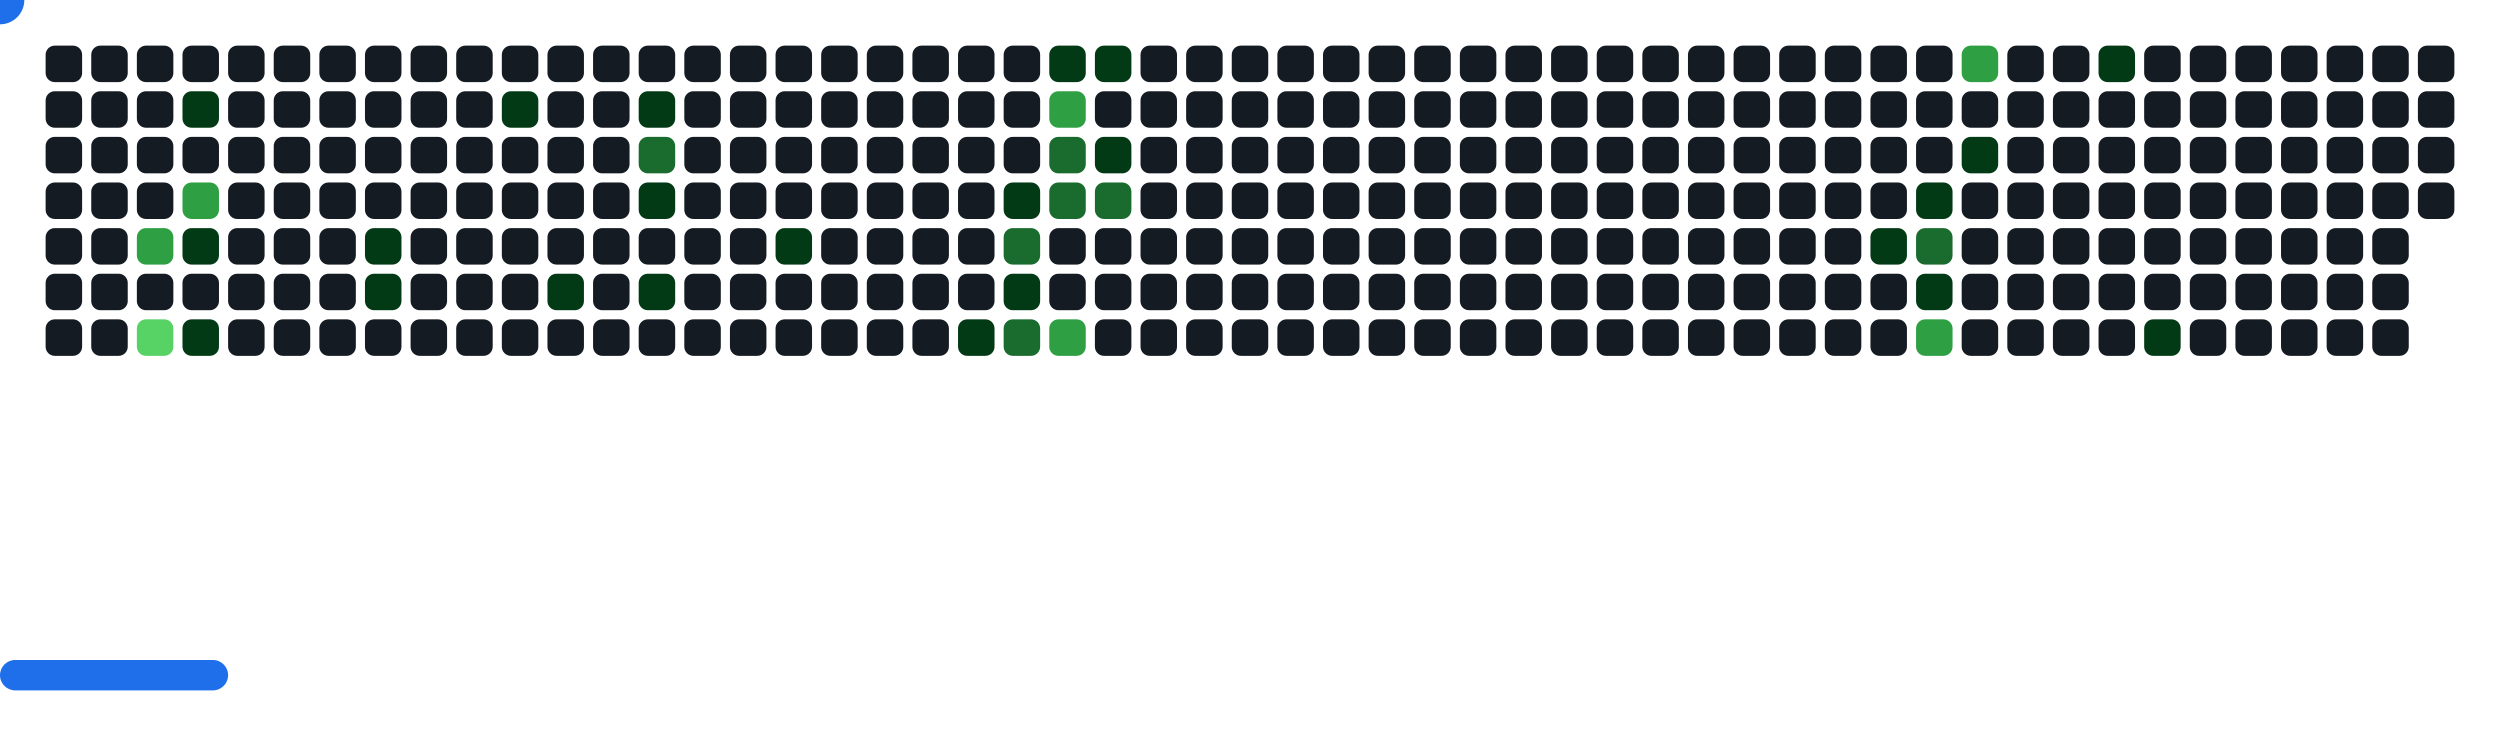
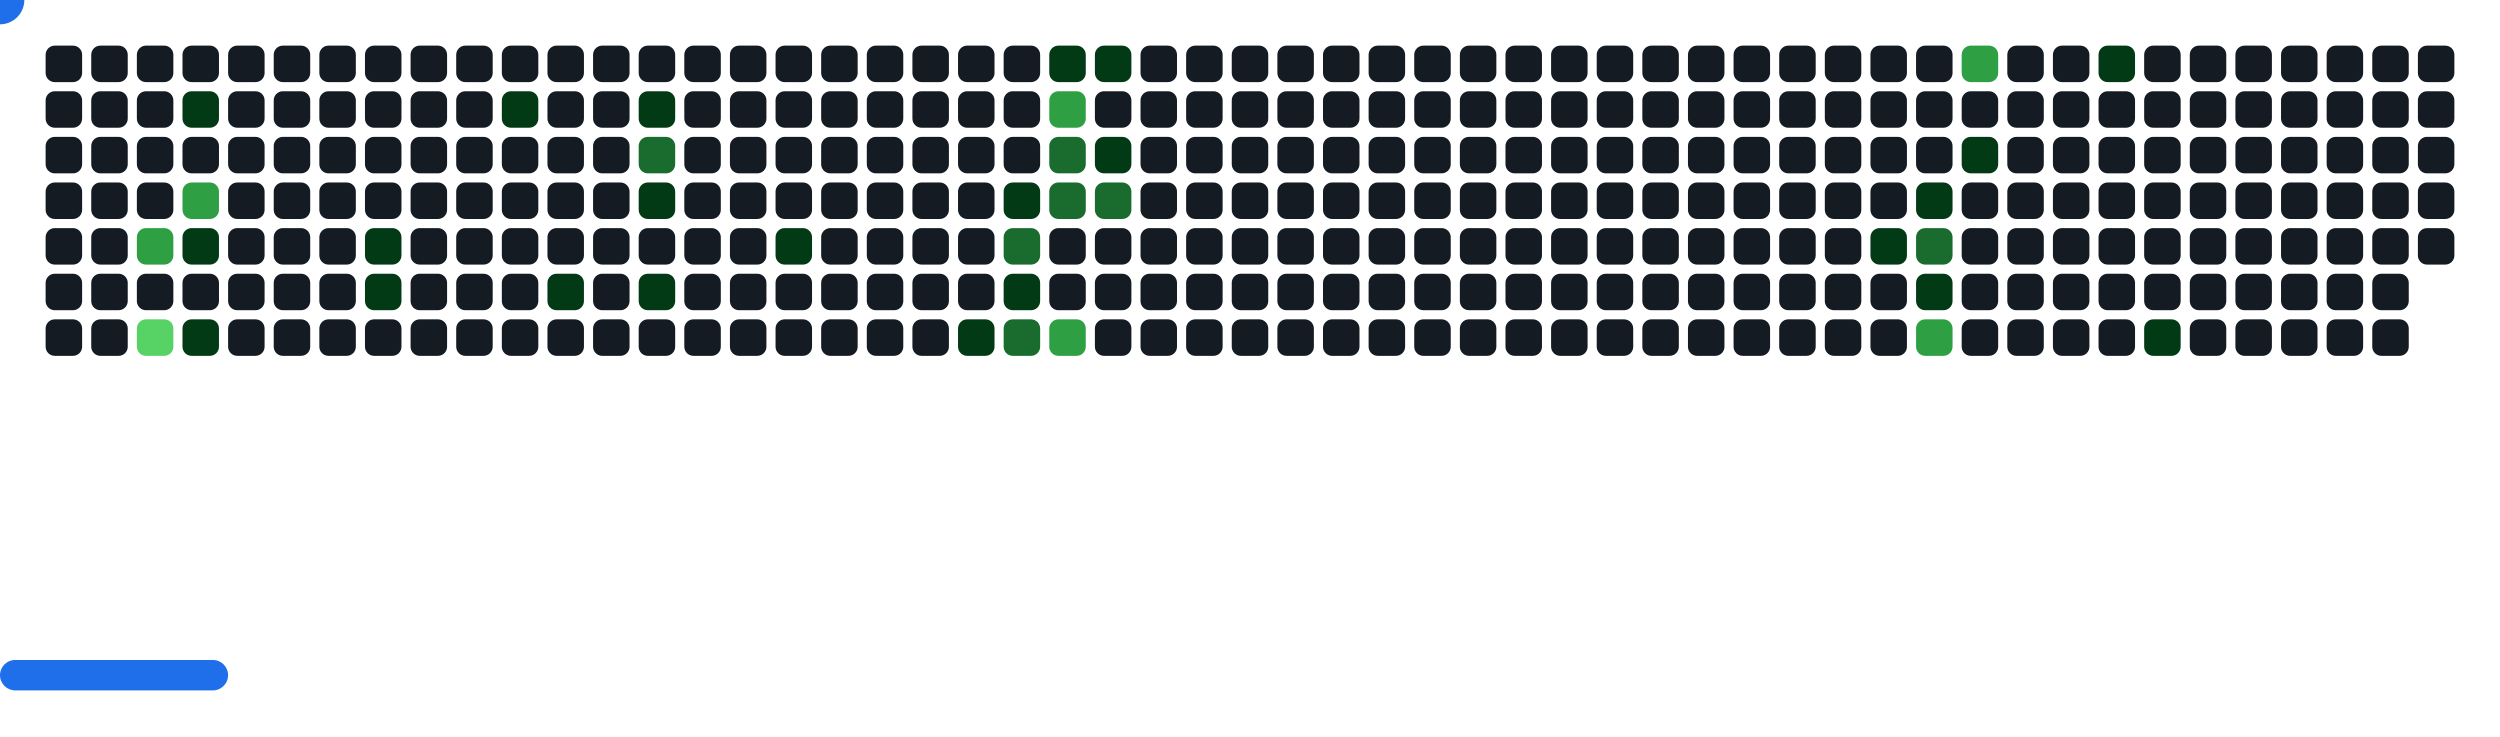
<svg xmlns="http://www.w3.org/2000/svg" width="822" height="242" viewBox="0 0 822 242">
  <style>.c0{fill:#151B23}.c1{fill:#033A16}.c2{fill:#196C2E}.c3{fill:#2EA043}.c4{fill:#56D364}</style>
  <defs>
    <symbol id="brick">
      <rect x="0" y="0" width="12" height="12" rx="3" />
    </symbol>
  </defs>
  <use href="#brick" x="15" y="15" class="c0" opacity="1" />
  <use href="#brick" x="15" y="30" class="c0" opacity="1" />
  <use href="#brick" x="15" y="45" class="c0" opacity="1" />
  <use href="#brick" x="15" y="60" class="c0" opacity="1" />
  <use href="#brick" x="15" y="75" class="c0" opacity="1" />
  <use href="#brick" x="15" y="90" class="c0" opacity="1" />
  <use href="#brick" x="15" y="105" class="c0" opacity="1" />
  <use href="#brick" x="30" y="15" class="c0" opacity="1" />
  <use href="#brick" x="30" y="30" class="c0" opacity="1" />
  <use href="#brick" x="30" y="45" class="c0" opacity="1" />
  <use href="#brick" x="30" y="60" class="c0" opacity="1" />
  <use href="#brick" x="30" y="75" class="c0" opacity="1" />
  <use href="#brick" x="30" y="90" class="c0" opacity="1" />
  <use href="#brick" x="30" y="105" class="c0" opacity="1" />
  <use href="#brick" x="45" y="15" class="c0" opacity="1" />
  <use href="#brick" x="45" y="30" class="c0" opacity="1" />
  <use href="#brick" x="45" y="45" class="c0" opacity="1" />
  <use href="#brick" x="45" y="60" class="c0" opacity="1" />
  <use href="#brick" x="45" y="75" fill="#2EA043">
    <animate attributeName="fill" values="#2EA043;#2EA043;#151B23;#151B23" keyTimes="0;0.426;0.426;1" dur="63.133s" fill="freeze" repeatCount="indefinite" />
  </use>
  <use href="#brick" x="45" y="90" class="c0" opacity="1" />
  <use href="#brick" x="45" y="105" fill="#56D364">
    <animate attributeName="fill" values="#56D364;#56D364;#151B23;#151B23" keyTimes="0;0.425;0.425;1" dur="63.133s" fill="freeze" repeatCount="indefinite" />
  </use>
  <use href="#brick" x="60" y="15" class="c0" opacity="1" />
  <use href="#brick" x="60" y="30" fill="#033A16">
    <animate attributeName="fill" values="#033A16;#033A16;#151B23;#151B23" keyTimes="0;1;1;1" dur="63.133s" fill="freeze" repeatCount="indefinite" />
  </use>
  <use href="#brick" x="60" y="45" class="c0" opacity="1" />
  <use href="#brick" x="60" y="60" fill="#2EA043">
    <animate attributeName="fill" values="#2EA043;#2EA043;#151B23;#151B23" keyTimes="0;0.544;0.544;1" dur="63.133s" fill="freeze" repeatCount="indefinite" />
  </use>
  <use href="#brick" x="60" y="75" fill="#033A16">
    <animate attributeName="fill" values="#033A16;#033A16;#151B23;#151B23" keyTimes="0;0.424;0.424;1" dur="63.133s" fill="freeze" repeatCount="indefinite" />
  </use>
  <use href="#brick" x="60" y="90" class="c0" opacity="1" />
  <use href="#brick" x="60" y="105" fill="#033A16">
    <animate attributeName="fill" values="#033A16;#033A16;#151B23;#151B23" keyTimes="0;0.082;0.082;1" dur="63.133s" fill="freeze" repeatCount="indefinite" />
  </use>
  <use href="#brick" x="75" y="15" class="c0" opacity="1" />
  <use href="#brick" x="75" y="30" class="c0" opacity="1" />
  <use href="#brick" x="75" y="45" class="c0" opacity="1" />
  <use href="#brick" x="75" y="60" class="c0" opacity="1" />
  <use href="#brick" x="75" y="75" class="c0" opacity="1" />
  <use href="#brick" x="75" y="90" class="c0" opacity="1" />
  <use href="#brick" x="75" y="105" class="c0" opacity="1" />
  <use href="#brick" x="90" y="15" class="c0" opacity="1" />
  <use href="#brick" x="90" y="30" class="c0" opacity="1" />
  <use href="#brick" x="90" y="45" class="c0" opacity="1" />
  <use href="#brick" x="90" y="60" class="c0" opacity="1" />
  <use href="#brick" x="90" y="75" class="c0" opacity="1" />
  <use href="#brick" x="90" y="90" class="c0" opacity="1" />
  <use href="#brick" x="90" y="105" class="c0" opacity="1" />
  <use href="#brick" x="105" y="15" class="c0" opacity="1" />
  <use href="#brick" x="105" y="30" class="c0" opacity="1" />
  <use href="#brick" x="105" y="45" class="c0" opacity="1" />
  <use href="#brick" x="105" y="60" class="c0" opacity="1" />
  <use href="#brick" x="105" y="75" class="c0" opacity="1" />
  <use href="#brick" x="105" y="90" class="c0" opacity="1" />
  <use href="#brick" x="105" y="105" class="c0" opacity="1" />
  <use href="#brick" x="120" y="15" class="c0" opacity="1" />
  <use href="#brick" x="120" y="30" class="c0" opacity="1" />
  <use href="#brick" x="120" y="45" class="c0" opacity="1" />
  <use href="#brick" x="120" y="60" class="c0" opacity="1" />
  <use href="#brick" x="120" y="75" fill="#033A16">
    <animate attributeName="fill" values="#033A16;#033A16;#151B23;#151B23" keyTimes="0;0.192;0.192;1" dur="63.133s" fill="freeze" repeatCount="indefinite" />
  </use>
  <use href="#brick" x="120" y="90" fill="#033A16">
    <animate attributeName="fill" values="#033A16;#033A16;#151B23;#151B23" keyTimes="0;0.191;0.191;1" dur="63.133s" fill="freeze" repeatCount="indefinite" />
  </use>
  <use href="#brick" x="120" y="105" class="c0" opacity="1" />
  <use href="#brick" x="135" y="15" class="c0" opacity="1" />
  <use href="#brick" x="135" y="30" class="c0" opacity="1" />
  <use href="#brick" x="135" y="45" class="c0" opacity="1" />
  <use href="#brick" x="135" y="60" class="c0" opacity="1" />
  <use href="#brick" x="135" y="75" class="c0" opacity="1" />
  <use href="#brick" x="135" y="90" class="c0" opacity="1" />
  <use href="#brick" x="135" y="105" class="c0" opacity="1" />
  <use href="#brick" x="150" y="15" class="c0" opacity="1" />
  <use href="#brick" x="150" y="30" class="c0" opacity="1" />
  <use href="#brick" x="150" y="45" class="c0" opacity="1" />
  <use href="#brick" x="150" y="60" class="c0" opacity="1" />
  <use href="#brick" x="150" y="75" class="c0" opacity="1" />
  <use href="#brick" x="150" y="90" class="c0" opacity="1" />
  <use href="#brick" x="150" y="105" class="c0" opacity="1" />
  <use href="#brick" x="165" y="15" class="c0" opacity="1" />
  <use href="#brick" x="165" y="30" fill="#033A16">
    <animate attributeName="fill" values="#033A16;#033A16;#151B23;#151B23" keyTimes="0;0.302;0.302;1" dur="63.133s" fill="freeze" repeatCount="indefinite" />
  </use>
  <use href="#brick" x="165" y="45" class="c0" opacity="1" />
  <use href="#brick" x="165" y="60" class="c0" opacity="1" />
  <use href="#brick" x="165" y="75" class="c0" opacity="1" />
  <use href="#brick" x="165" y="90" class="c0" opacity="1" />
  <use href="#brick" x="165" y="105" class="c0" opacity="1" />
  <use href="#brick" x="180" y="15" class="c0" opacity="1" />
  <use href="#brick" x="180" y="30" class="c0" opacity="1" />
  <use href="#brick" x="180" y="45" class="c0" opacity="1" />
  <use href="#brick" x="180" y="60" class="c0" opacity="1" />
  <use href="#brick" x="180" y="75" class="c0" opacity="1" />
  <use href="#brick" x="180" y="90" fill="#033A16">
    <animate attributeName="fill" values="#033A16;#033A16;#151B23;#151B23" keyTimes="0;0.096;0.096;1" dur="63.133s" fill="freeze" repeatCount="indefinite" />
  </use>
  <use href="#brick" x="180" y="105" class="c0" opacity="1" />
  <use href="#brick" x="195" y="15" class="c0" opacity="1" />
  <use href="#brick" x="195" y="30" class="c0" opacity="1" />
  <use href="#brick" x="195" y="45" class="c0" opacity="1" />
  <use href="#brick" x="195" y="60" class="c0" opacity="1" />
  <use href="#brick" x="195" y="75" class="c0" opacity="1" />
  <use href="#brick" x="195" y="90" class="c0" opacity="1" />
  <use href="#brick" x="195" y="105" class="c0" opacity="1" />
  <use href="#brick" x="210" y="15" class="c0" opacity="1" />
  <use href="#brick" x="210" y="30" fill="#033A16">
    <animate attributeName="fill" values="#033A16;#033A16;#151B23;#151B23" keyTimes="0;0.184;0.184;1" dur="63.133s" fill="freeze" repeatCount="indefinite" />
  </use>
  <use href="#brick" x="210" y="45" fill="#196C2E">
    <animate attributeName="fill" values="#196C2E;#196C2E;#151B23;#151B23" keyTimes="0;0.185;0.185;1" dur="63.133s" fill="freeze" repeatCount="indefinite" />
  </use>
  <use href="#brick" x="210" y="60" fill="#033A16">
    <animate attributeName="fill" values="#033A16;#033A16;#151B23;#151B23" keyTimes="0;0.3;0.3;1" dur="63.133s" fill="freeze" repeatCount="indefinite" />
  </use>
  <use href="#brick" x="210" y="75" class="c0" opacity="1" />
  <use href="#brick" x="210" y="90" fill="#033A16">
    <animate attributeName="fill" values="#033A16;#033A16;#151B23;#151B23" keyTimes="0;0.442;0.442;1" dur="63.133s" fill="freeze" repeatCount="indefinite" />
  </use>
  <use href="#brick" x="210" y="105" class="c0" opacity="1" />
  <use href="#brick" x="225" y="15" class="c0" opacity="1" />
  <use href="#brick" x="225" y="30" class="c0" opacity="1" />
  <use href="#brick" x="225" y="45" class="c0" opacity="1" />
  <use href="#brick" x="225" y="60" class="c0" opacity="1" />
  <use href="#brick" x="225" y="75" class="c0" opacity="1" />
  <use href="#brick" x="225" y="90" class="c0" opacity="1" />
  <use href="#brick" x="225" y="105" class="c0" opacity="1" />
  <use href="#brick" x="240" y="15" class="c0" opacity="1" />
  <use href="#brick" x="240" y="30" class="c0" opacity="1" />
  <use href="#brick" x="240" y="45" class="c0" opacity="1" />
  <use href="#brick" x="240" y="60" class="c0" opacity="1" />
  <use href="#brick" x="240" y="75" class="c0" opacity="1" />
  <use href="#brick" x="240" y="90" class="c0" opacity="1" />
  <use href="#brick" x="240" y="105" class="c0" opacity="1" />
  <use href="#brick" x="255" y="15" class="c0" opacity="1" />
  <use href="#brick" x="255" y="30" class="c0" opacity="1" />
  <use href="#brick" x="255" y="45" class="c0" opacity="1" />
  <use href="#brick" x="255" y="60" class="c0" opacity="1" />
  <use href="#brick" x="255" y="75" fill="#033A16">
    <animate attributeName="fill" values="#033A16;#033A16;#151B23;#151B23" keyTimes="0;0.181;0.181;1" dur="63.133s" fill="freeze" repeatCount="indefinite" />
  </use>
  <use href="#brick" x="255" y="90" class="c0" opacity="1" />
  <use href="#brick" x="255" y="105" class="c0" opacity="1" />
  <use href="#brick" x="270" y="15" class="c0" opacity="1" />
  <use href="#brick" x="270" y="30" class="c0" opacity="1" />
  <use href="#brick" x="270" y="45" class="c0" opacity="1" />
  <use href="#brick" x="270" y="60" class="c0" opacity="1" />
  <use href="#brick" x="270" y="75" class="c0" opacity="1" />
  <use href="#brick" x="270" y="90" class="c0" opacity="1" />
  <use href="#brick" x="270" y="105" class="c0" opacity="1" />
  <use href="#brick" x="285" y="15" class="c0" opacity="1" />
  <use href="#brick" x="285" y="30" class="c0" opacity="1" />
  <use href="#brick" x="285" y="45" class="c0" opacity="1" />
  <use href="#brick" x="285" y="60" class="c0" opacity="1" />
  <use href="#brick" x="285" y="75" class="c0" opacity="1" />
  <use href="#brick" x="285" y="90" class="c0" opacity="1" />
  <use href="#brick" x="285" y="105" class="c0" opacity="1" />
  <use href="#brick" x="300" y="15" class="c0" opacity="1" />
  <use href="#brick" x="300" y="30" class="c0" opacity="1" />
  <use href="#brick" x="300" y="45" class="c0" opacity="1" />
  <use href="#brick" x="300" y="60" class="c0" opacity="1" />
  <use href="#brick" x="300" y="75" class="c0" opacity="1" />
  <use href="#brick" x="300" y="90" class="c0" opacity="1" />
  <use href="#brick" x="300" y="105" class="c0" opacity="1" />
  <use href="#brick" x="315" y="15" class="c0" opacity="1" />
  <use href="#brick" x="315" y="30" class="c0" opacity="1" />
  <use href="#brick" x="315" y="45" class="c0" opacity="1" />
  <use href="#brick" x="315" y="60" class="c0" opacity="1" />
  <use href="#brick" x="315" y="75" class="c0" opacity="1" />
  <use href="#brick" x="315" y="90" class="c0" opacity="1" />
  <use href="#brick" x="315" y="105" fill="#033A16">
    <animate attributeName="fill" values="#033A16;#033A16;#151B23;#151B23" keyTimes="0;0.22;0.22;1" dur="63.133s" fill="freeze" repeatCount="indefinite" />
  </use>
  <use href="#brick" x="330" y="15" class="c0" opacity="1" />
  <use href="#brick" x="330" y="30" class="c0" opacity="1" />
  <use href="#brick" x="330" y="45" class="c0" opacity="1" />
  <use href="#brick" x="330" y="60" fill="#033A16">
    <animate attributeName="fill" values="#033A16;#033A16;#151B23;#151B23" keyTimes="0;0.405;0.405;1" dur="63.133s" fill="freeze" repeatCount="indefinite" />
  </use>
  <use href="#brick" x="330" y="75" fill="#196C2E">
    <animate attributeName="fill" values="#196C2E;#196C2E;#151B23;#151B23" keyTimes="0;0.223;0.223;1" dur="63.133s" fill="freeze" repeatCount="indefinite" />
  </use>
  <use href="#brick" x="330" y="90" fill="#033A16">
    <animate attributeName="fill" values="#033A16;#033A16;#151B23;#151B23" keyTimes="0;0.221;0.221;1" dur="63.133s" fill="freeze" repeatCount="indefinite" />
  </use>
  <use href="#brick" x="330" y="105" fill="#196C2E">
    <animate attributeName="fill" values="#196C2E;#196C2E;#151B23;#151B23" keyTimes="0;0.222;0.222;1" dur="63.133s" fill="freeze" repeatCount="indefinite" />
  </use>
  <use href="#brick" x="345" y="15" fill="#033A16">
    <animate attributeName="fill" values="#033A16;#033A16;#151B23;#151B23" keyTimes="0;0.06;0.06;1" dur="63.133s" fill="freeze" repeatCount="indefinite" />
  </use>
  <use href="#brick" x="345" y="30" fill="#2EA043">
    <animate attributeName="fill" values="#2EA043;#2EA043;#151B23;#151B23" keyTimes="0;0.061;0.061;1" dur="63.133s" fill="freeze" repeatCount="indefinite" />
  </use>
  <use href="#brick" x="345" y="45" fill="#196C2E">
    <animate attributeName="fill" values="#196C2E;#196C2E;#151B23;#151B23" keyTimes="0;0.174;0.174;1" dur="63.133s" fill="freeze" repeatCount="indefinite" />
  </use>
  <use href="#brick" x="345" y="60" fill="#196C2E">
    <animate attributeName="fill" values="#196C2E;#196C2E;#151B23;#151B23" keyTimes="0;0.175;0.175;1" dur="63.133s" fill="freeze" repeatCount="indefinite" />
  </use>
  <use href="#brick" x="345" y="75" class="c0" opacity="1" />
  <use href="#brick" x="345" y="90" class="c0" opacity="1" />
  <use href="#brick" x="345" y="105" fill="#2EA043">
    <animate attributeName="fill" values="#2EA043;#2EA043;#151B23;#151B23" keyTimes="0;0.224;0.224;1" dur="63.133s" fill="freeze" repeatCount="indefinite" />
  </use>
  <use href="#brick" x="360" y="15" fill="#033A16">
    <animate attributeName="fill" values="#033A16;#033A16;#151B23;#151B23" keyTimes="0;0.059;0.059;1" dur="63.133s" fill="freeze" repeatCount="indefinite" />
  </use>
  <use href="#brick" x="360" y="30" class="c0" opacity="1" />
  <use href="#brick" x="360" y="45" fill="#033A16">
    <animate attributeName="fill" values="#033A16;#033A16;#151B23;#151B23" keyTimes="0;0.06;0.06;1" dur="63.133s" fill="freeze" repeatCount="indefinite" />
  </use>
  <use href="#brick" x="360" y="60" fill="#196C2E">
    <animate attributeName="fill" values="#196C2E;#196C2E;#151B23;#151B23" keyTimes="0;0.173;0.173;1" dur="63.133s" fill="freeze" repeatCount="indefinite" />
  </use>
  <use href="#brick" x="360" y="75" class="c0" opacity="1" />
  <use href="#brick" x="360" y="90" class="c0" opacity="1" />
  <use href="#brick" x="360" y="105" class="c0" opacity="1" />
  <use href="#brick" x="375" y="15" class="c0" opacity="1" />
  <use href="#brick" x="375" y="30" class="c0" opacity="1" />
  <use href="#brick" x="375" y="45" class="c0" opacity="1" />
  <use href="#brick" x="375" y="60" class="c0" opacity="1" />
  <use href="#brick" x="375" y="75" class="c0" opacity="1" />
  <use href="#brick" x="375" y="90" class="c0" opacity="1" />
  <use href="#brick" x="375" y="105" class="c0" opacity="1" />
  <use href="#brick" x="390" y="15" class="c0" opacity="1" />
  <use href="#brick" x="390" y="30" class="c0" opacity="1" />
  <use href="#brick" x="390" y="45" class="c0" opacity="1" />
  <use href="#brick" x="390" y="60" class="c0" opacity="1" />
  <use href="#brick" x="390" y="75" class="c0" opacity="1" />
  <use href="#brick" x="390" y="90" class="c0" opacity="1" />
  <use href="#brick" x="390" y="105" class="c0" opacity="1" />
  <use href="#brick" x="405" y="15" class="c0" opacity="1" />
  <use href="#brick" x="405" y="30" class="c0" opacity="1" />
  <use href="#brick" x="405" y="45" class="c0" opacity="1" />
  <use href="#brick" x="405" y="60" class="c0" opacity="1" />
  <use href="#brick" x="405" y="75" class="c0" opacity="1" />
  <use href="#brick" x="405" y="90" class="c0" opacity="1" />
  <use href="#brick" x="405" y="105" class="c0" opacity="1" />
  <use href="#brick" x="420" y="15" class="c0" opacity="1" />
  <use href="#brick" x="420" y="30" class="c0" opacity="1" />
  <use href="#brick" x="420" y="45" class="c0" opacity="1" />
  <use href="#brick" x="420" y="60" class="c0" opacity="1" />
  <use href="#brick" x="420" y="75" class="c0" opacity="1" />
  <use href="#brick" x="420" y="90" class="c0" opacity="1" />
  <use href="#brick" x="420" y="105" class="c0" opacity="1" />
  <use href="#brick" x="435" y="15" class="c0" opacity="1" />
  <use href="#brick" x="435" y="30" class="c0" opacity="1" />
  <use href="#brick" x="435" y="45" class="c0" opacity="1" />
  <use href="#brick" x="435" y="60" class="c0" opacity="1" />
  <use href="#brick" x="435" y="75" class="c0" opacity="1" />
  <use href="#brick" x="435" y="90" class="c0" opacity="1" />
  <use href="#brick" x="435" y="105" class="c0" opacity="1" />
  <use href="#brick" x="450" y="15" class="c0" opacity="1" />
  <use href="#brick" x="450" y="30" class="c0" opacity="1" />
  <use href="#brick" x="450" y="45" class="c0" opacity="1" />
  <use href="#brick" x="450" y="60" class="c0" opacity="1" />
  <use href="#brick" x="450" y="75" class="c0" opacity="1" />
  <use href="#brick" x="450" y="90" class="c0" opacity="1" />
  <use href="#brick" x="450" y="105" class="c0" opacity="1" />
  <use href="#brick" x="465" y="15" class="c0" opacity="1" />
  <use href="#brick" x="465" y="30" class="c0" opacity="1" />
  <use href="#brick" x="465" y="45" class="c0" opacity="1" />
  <use href="#brick" x="465" y="60" class="c0" opacity="1" />
  <use href="#brick" x="465" y="75" class="c0" opacity="1" />
  <use href="#brick" x="465" y="90" class="c0" opacity="1" />
  <use href="#brick" x="465" y="105" class="c0" opacity="1" />
  <use href="#brick" x="480" y="15" class="c0" opacity="1" />
  <use href="#brick" x="480" y="30" class="c0" opacity="1" />
  <use href="#brick" x="480" y="45" class="c0" opacity="1" />
  <use href="#brick" x="480" y="60" class="c0" opacity="1" />
  <use href="#brick" x="480" y="75" class="c0" opacity="1" />
  <use href="#brick" x="480" y="90" class="c0" opacity="1" />
  <use href="#brick" x="480" y="105" class="c0" opacity="1" />
  <use href="#brick" x="495" y="15" class="c0" opacity="1" />
  <use href="#brick" x="495" y="30" class="c0" opacity="1" />
  <use href="#brick" x="495" y="45" class="c0" opacity="1" />
  <use href="#brick" x="495" y="60" class="c0" opacity="1" />
  <use href="#brick" x="495" y="75" class="c0" opacity="1" />
  <use href="#brick" x="495" y="90" class="c0" opacity="1" />
  <use href="#brick" x="495" y="105" class="c0" opacity="1" />
  <use href="#brick" x="510" y="15" class="c0" opacity="1" />
  <use href="#brick" x="510" y="30" class="c0" opacity="1" />
  <use href="#brick" x="510" y="45" class="c0" opacity="1" />
  <use href="#brick" x="510" y="60" class="c0" opacity="1" />
  <use href="#brick" x="510" y="75" class="c0" opacity="1" />
  <use href="#brick" x="510" y="90" class="c0" opacity="1" />
  <use href="#brick" x="510" y="105" class="c0" opacity="1" />
  <use href="#brick" x="525" y="15" class="c0" opacity="1" />
  <use href="#brick" x="525" y="30" class="c0" opacity="1" />
  <use href="#brick" x="525" y="45" class="c0" opacity="1" />
  <use href="#brick" x="525" y="60" class="c0" opacity="1" />
  <use href="#brick" x="525" y="75" class="c0" opacity="1" />
  <use href="#brick" x="525" y="90" class="c0" opacity="1" />
  <use href="#brick" x="525" y="105" class="c0" opacity="1" />
  <use href="#brick" x="540" y="15" class="c0" opacity="1" />
  <use href="#brick" x="540" y="30" class="c0" opacity="1" />
  <use href="#brick" x="540" y="45" class="c0" opacity="1" />
  <use href="#brick" x="540" y="60" class="c0" opacity="1" />
  <use href="#brick" x="540" y="75" class="c0" opacity="1" />
  <use href="#brick" x="540" y="90" class="c0" opacity="1" />
  <use href="#brick" x="540" y="105" class="c0" opacity="1" />
  <use href="#brick" x="555" y="15" class="c0" opacity="1" />
  <use href="#brick" x="555" y="30" class="c0" opacity="1" />
  <use href="#brick" x="555" y="45" class="c0" opacity="1" />
  <use href="#brick" x="555" y="60" class="c0" opacity="1" />
  <use href="#brick" x="555" y="75" class="c0" opacity="1" />
  <use href="#brick" x="555" y="90" class="c0" opacity="1" />
  <use href="#brick" x="555" y="105" class="c0" opacity="1" />
  <use href="#brick" x="570" y="15" class="c0" opacity="1" />
  <use href="#brick" x="570" y="30" class="c0" opacity="1" />
  <use href="#brick" x="570" y="45" class="c0" opacity="1" />
  <use href="#brick" x="570" y="60" class="c0" opacity="1" />
  <use href="#brick" x="570" y="75" class="c0" opacity="1" />
  <use href="#brick" x="570" y="90" class="c0" opacity="1" />
  <use href="#brick" x="570" y="105" class="c0" opacity="1" />
  <use href="#brick" x="585" y="15" class="c0" opacity="1" />
  <use href="#brick" x="585" y="30" class="c0" opacity="1" />
  <use href="#brick" x="585" y="45" class="c0" opacity="1" />
  <use href="#brick" x="585" y="60" class="c0" opacity="1" />
  <use href="#brick" x="585" y="75" class="c0" opacity="1" />
  <use href="#brick" x="585" y="90" class="c0" opacity="1" />
  <use href="#brick" x="585" y="105" class="c0" opacity="1" />
  <use href="#brick" x="600" y="15" class="c0" opacity="1" />
  <use href="#brick" x="600" y="30" class="c0" opacity="1" />
  <use href="#brick" x="600" y="45" class="c0" opacity="1" />
  <use href="#brick" x="600" y="60" class="c0" opacity="1" />
  <use href="#brick" x="600" y="75" class="c0" opacity="1" />
  <use href="#brick" x="600" y="90" class="c0" opacity="1" />
  <use href="#brick" x="600" y="105" class="c0" opacity="1" />
  <use href="#brick" x="615" y="15" class="c0" opacity="1" />
  <use href="#brick" x="615" y="30" class="c0" opacity="1" />
  <use href="#brick" x="615" y="45" class="c0" opacity="1" />
  <use href="#brick" x="615" y="60" class="c0" opacity="1" />
  <use href="#brick" x="615" y="75" fill="#033A16">
    <animate attributeName="fill" values="#033A16;#033A16;#151B23;#151B23" keyTimes="0;0.497;0.497;1" dur="63.133s" fill="freeze" repeatCount="indefinite" />
  </use>
  <use href="#brick" x="615" y="90" class="c0" opacity="1" />
  <use href="#brick" x="615" y="105" class="c0" opacity="1" />
  <use href="#brick" x="630" y="15" class="c0" opacity="1" />
  <use href="#brick" x="630" y="30" class="c0" opacity="1" />
  <use href="#brick" x="630" y="45" class="c0" opacity="1" />
  <use href="#brick" x="630" y="60" fill="#033A16">
    <animate attributeName="fill" values="#033A16;#033A16;#151B23;#151B23" keyTimes="0;0.015;0.015;1" dur="63.133s" fill="freeze" repeatCount="indefinite" />
  </use>
  <use href="#brick" x="630" y="75" fill="#196C2E">
    <animate attributeName="fill" values="#196C2E;#196C2E;#151B23;#151B23" keyTimes="0;0.268;0.268;1" dur="63.133s" fill="freeze" repeatCount="indefinite" />
  </use>
  <use href="#brick" x="630" y="90" fill="#033A16">
    <animate attributeName="fill" values="#033A16;#033A16;#151B23;#151B23" keyTimes="0;0.496;0.496;1" dur="63.133s" fill="freeze" repeatCount="indefinite" />
  </use>
  <use href="#brick" x="630" y="105" fill="#2EA043">
    <animate attributeName="fill" values="#2EA043;#2EA043;#151B23;#151B23" keyTimes="0;0.039;0.039;1" dur="63.133s" fill="freeze" repeatCount="indefinite" />
  </use>
  <use href="#brick" x="645" y="15" fill="#2EA043">
    <animate attributeName="fill" values="#2EA043;#2EA043;#151B23;#151B23" keyTimes="0;0.017;0.017;1" dur="63.133s" fill="freeze" repeatCount="indefinite" />
  </use>
  <use href="#brick" x="645" y="30" class="c0" opacity="1" />
  <use href="#brick" x="645" y="45" fill="#033A16">
    <animate attributeName="fill" values="#033A16;#033A16;#151B23;#151B23" keyTimes="0;0.267;0.267;1" dur="63.133s" fill="freeze" repeatCount="indefinite" />
  </use>
  <use href="#brick" x="645" y="60" class="c0" opacity="1" />
  <use href="#brick" x="645" y="75" class="c0" opacity="1" />
  <use href="#brick" x="645" y="90" class="c0" opacity="1" />
  <use href="#brick" x="645" y="105" class="c0" opacity="1" />
  <use href="#brick" x="660" y="15" class="c0" opacity="1" />
  <use href="#brick" x="660" y="30" class="c0" opacity="1" />
  <use href="#brick" x="660" y="45" class="c0" opacity="1" />
  <use href="#brick" x="660" y="60" class="c0" opacity="1" />
  <use href="#brick" x="660" y="75" class="c0" opacity="1" />
  <use href="#brick" x="660" y="90" class="c0" opacity="1" />
  <use href="#brick" x="660" y="105" class="c0" opacity="1" />
  <use href="#brick" x="675" y="15" class="c0" opacity="1" />
  <use href="#brick" x="675" y="30" class="c0" opacity="1" />
  <use href="#brick" x="675" y="45" class="c0" opacity="1" />
  <use href="#brick" x="675" y="60" class="c0" opacity="1" />
  <use href="#brick" x="675" y="75" class="c0" opacity="1" />
  <use href="#brick" x="675" y="90" class="c0" opacity="1" />
  <use href="#brick" x="675" y="105" class="c0" opacity="1" />
  <use href="#brick" x="690" y="15" fill="#033A16">
    <animate attributeName="fill" values="#033A16;#033A16;#151B23;#151B23" keyTimes="0;0.491;0.491;1" dur="63.133s" fill="freeze" repeatCount="indefinite" />
  </use>
  <use href="#brick" x="690" y="30" class="c0" opacity="1" />
  <use href="#brick" x="690" y="45" class="c0" opacity="1" />
  <use href="#brick" x="690" y="60" class="c0" opacity="1" />
  <use href="#brick" x="690" y="75" class="c0" opacity="1" />
  <use href="#brick" x="690" y="90" class="c0" opacity="1" />
  <use href="#brick" x="690" y="105" class="c0" opacity="1" />
  <use href="#brick" x="705" y="15" class="c0" opacity="1" />
  <use href="#brick" x="705" y="30" class="c0" opacity="1" />
  <use href="#brick" x="705" y="45" class="c0" opacity="1" />
  <use href="#brick" x="705" y="60" class="c0" opacity="1" />
  <use href="#brick" x="705" y="75" class="c0" opacity="1" />
  <use href="#brick" x="705" y="90" class="c0" opacity="1" />
  <use href="#brick" x="705" y="105" fill="#033A16">
    <animate attributeName="fill" values="#033A16;#033A16;#151B23;#151B23" keyTimes="0;0.25;0.25;1" dur="63.133s" fill="freeze" repeatCount="indefinite" />
  </use>
  <use href="#brick" x="720" y="15" class="c0" opacity="1" />
  <use href="#brick" x="720" y="30" class="c0" opacity="1" />
  <use href="#brick" x="720" y="45" class="c0" opacity="1" />
  <use href="#brick" x="720" y="60" class="c0" opacity="1" />
  <use href="#brick" x="720" y="75" class="c0" opacity="1" />
  <use href="#brick" x="720" y="90" class="c0" opacity="1" />
  <use href="#brick" x="720" y="105" class="c0" opacity="1" />
  <use href="#brick" x="735" y="15" class="c0" opacity="1" />
  <use href="#brick" x="735" y="30" class="c0" opacity="1" />
  <use href="#brick" x="735" y="45" class="c0" opacity="1" />
  <use href="#brick" x="735" y="60" class="c0" opacity="1" />
  <use href="#brick" x="735" y="75" class="c0" opacity="1" />
  <use href="#brick" x="735" y="90" class="c0" opacity="1" />
  <use href="#brick" x="735" y="105" class="c0" opacity="1" />
  <use href="#brick" x="750" y="15" class="c0" opacity="1" />
  <use href="#brick" x="750" y="30" class="c0" opacity="1" />
  <use href="#brick" x="750" y="45" class="c0" opacity="1" />
  <use href="#brick" x="750" y="60" class="c0" opacity="1" />
  <use href="#brick" x="750" y="75" class="c0" opacity="1" />
  <use href="#brick" x="750" y="90" class="c0" opacity="1" />
  <use href="#brick" x="750" y="105" class="c0" opacity="1" />
  <use href="#brick" x="765" y="15" class="c0" opacity="1" />
  <use href="#brick" x="765" y="30" class="c0" opacity="1" />
  <use href="#brick" x="765" y="45" class="c0" opacity="1" />
  <use href="#brick" x="765" y="60" class="c0" opacity="1" />
  <use href="#brick" x="765" y="75" class="c0" opacity="1" />
  <use href="#brick" x="765" y="90" class="c0" opacity="1" />
  <use href="#brick" x="765" y="105" class="c0" opacity="1" />
  <use href="#brick" x="780" y="15" class="c0" opacity="1" />
  <use href="#brick" x="780" y="30" class="c0" opacity="1" />
  <use href="#brick" x="780" y="45" class="c0" opacity="1" />
  <use href="#brick" x="780" y="60" class="c0" opacity="1" />
  <use href="#brick" x="780" y="75" class="c0" opacity="1" />
  <use href="#brick" x="780" y="90" class="c0" opacity="1" />
  <use href="#brick" x="780" y="105" class="c0" opacity="1" />
  <use href="#brick" x="795" y="15" class="c0" opacity="1" />
  <use href="#brick" x="795" y="30" class="c0" opacity="1" />
  <use href="#brick" x="795" y="45" class="c0" opacity="1" />
  <use href="#brick" x="795" y="60" class="c0" opacity="1" />
+   <use href="#brick" x="795" y="75" class="c0" opacity="1" />
  <g transform="translate(0,217)">
    <rect y="0" width="75" height="10" rx="5" fill="#1F6FEB">
      <animate attributeName="x" values="374;381;388;395;402;409;416;423;430;437;444;451;458;465;472;480;487;494;501;508;515;522;529;536;543;550;557;564;571;579;586;593;600;607;614;621;628;635;642;649;656;663;670;678;685;692;699;706;713;720;727;732;732;732;732;732;732;732;727;720;713;706;699;692;685;678;670;663;656;649;642;635;628;621;614;607;600;593;586;579;571;564;557;550;543;536;529;522;515;508;501;494;487;480;472;465;458;451;444;437;430;423;416;409;402;395;388;381;373;366;359;352;345;338;331;324;317;310;303;296;289;282;275;267;260;253;246;239;232;225;218;211;204;197;190;183;176;168;161;154;147;140;133;126;119;112;105;98;91;84;77;69;62;55;48;41;34;27;20;15;15;15;15;15;15;15;20;27;34;41;48;55;62;69;77;84;91;98;105;112;119;126;133;140;147;154;161;168;176;183;190;197;204;211;218;225;232;239;246;253;260;267;275;282;289;296;303;310;317;324;331;338;345;352;359;366;373;381;388;395;402;409;416;423;430;437;444;451;458;465;472;480;487;494;501;508;515;522;529;536;543;550;557;564;571;579;586;593;600;607;614;621;628;635;642;649;656;663;670;678;685;692;699;706;713;720;727;732;732;732;732;732;732;732;727;720;713;706;699;692;685;678;670;663;656;649;642;635;628;621;614;607;600;593;586;579;571;564;557;550;543;536;529;522;515;508;501;494;487;480;472;465;458;451;444;437;430;423;416;409;402;395;388;381;373;366;359;352;345;338;331;324;317;310;303;296;289;282;275;267;260;253;246;239;232;225;218;211;204;197;190;183;176;168;161;154;147;140;133;126;119;112;105;98;91;84;77;69;62;55;48;41;34;27;20;15;15;15;15;15;15;15;20;27;34;41;48;55;62;69;77;84;91;98;105;112;119;126;133;140;147;154;161;168;176;183;190;197;204;211;218;225;232;239;246;253;260;267;275;282;289;296;303;310;317;324;331;338;345;352;359;366;373;381;388;395;402;409;416;423;430;437;444;451;458;465;472;480;487;494;501;508;515;522;529;536;543;550;557;564;571;579;586;593;600;607;614;621;628;635;642;649;656;663;670;678;685;692;699;706;713;720;727;732;732;732;732;732;732;732;727;720;713;706;699;692;685;678;670;663;656;649;642;635;628;621;614;607;600;593;586;579;571;564;557;550;543;536;529;522;515;508;501;494;487;480;472;465;458;451;444;437;430;423;416;409;402;395;388;381;373;366;359;352;345;338;331;324;317;310;303;296;289;282;275;267;260;253;246;239;232;225;218;211;204;197;190;183;176;168;161;154;147;140;133;126;119;112;105;98;91;84;77;69;62;55;48;41;34;27;20;15;15;15;15;15;15;15;20;27;34;41;48;55;62;69;77;84;91;98;105;112;119;126;133;140;147;154;161;168;176;183;190;197;204;211;218;225;232;239;246;253;260;267;275;282;289;296;303;310;317;324;331;338;345;352;359;366;373;381;388;395;402;409;416;423;430;437;444;451;458;465;472;480;487;494;501;508;515;522;529;536;543;550;557;564;571;579;586;593;600;607;614;621;628;635;642;649;656;663;670;678;685;692;699;706;713;720;727;732;732;732;732;732;732;732;727;720;713;706;699;692;685;678;670;663;656;649;642;635;628;621;614;607;600;593;586;579;571;564;557;550;543;536;529;522;515;508;501;494;487;480;472;465;458;451;444;437;430;423;416;409;402;395;388;381;373;366;359;352;345;338;331;324;317;310;303;296;289;282;275;267;260;253;246;239;232;225;218;211;204;197;190;183;176;168;161;154;147;140;133;126;119;112;105;98;91;84;77;69;62;55;48;41;34;27;20;15;15;15;15;15;15;15;20;27;34;41;48;55;62;69;77;84;91;98;105;112;119;126;133;140;147;154;161;168;176;183;190;197;204;211;218;225;232;239;246;253;260;267;275;282;289;296;303;310;317;324;331;338;345;352;359;366;373;381;388;395;402;409;416;423;430;437;444;451;458;465;472;480;487;494;501;508;515;522;529;536;543;550;557;564;571;579;586;593;600;607;614;621;628;635;642;649;656;663;670;678;685;692;699;706;713;720;727;732;732;732;732;732;732;732;727;720;713;706;699;692;685;678;670;663;656;649;642;635;628;621;614;607;600;593;586;579;571;564;557;550;543;536;529;522;515;508;501;494;487;480;472;465;458;451;444;437;430;423;416;409;402;395;388;381;373;366;359;352;345;338;331;324;317;310;303;296;289;282;275;267;260;253;246;239;232;225;218;211;204;197;190;183;176;168;161;154;147;140;133;126;119;112;105;98;91;84;77;69;62;55;48;41;34;27;20;15;15;15;15;15;15;15;20;27;34;41;48;55;62;69;77;84;91;98;105;112;119;126;133;140;147;154;161;168;176;183;190;197;204;211;218;225;232;239;246;253;260;267;275;282;289;296;303;310;317;324;331;338;345;352;359;366;373;381;388;395;402;409;416;423;430;437;444;451;458;465;472;480;487;494;501;508;515;522;529;536;543;550;557;564;571;579;586;593;600;607;614;621;628;635;642;649;656;663;670;678;685;692;699;706;713;720;727;732;732;732;732;732;732;732;727;720;713;706;699;692;685;678;670;663;656;649;642;635;628;621;614;607;600;593;586;579;571;564;557;550;543;536;529;522;515;508;501;494;487;480;472;465;458;451;444;437;430;423;416;409;402;395;388;381;373;366;359;352;345;338;331;324;317;310;303;296;289;282;275;267;260;253;246;239;232;225;218;211;204;197;190;183;176;168;161;154;147;140;133;126;119;112;105;98;91;84;77;69;62;55;48;41;34;27;20;15;15;15;15;15;15;15;20;27;34;41;48;55;62;69;77;84;91;98;105;112;119;126;133;140;147;154;161;168;176;183;190;197;204;211;218;225;232;239;246;253;260;267;275;282;289;296;303;310;317;324;331;338;345;352;359;366;373;381;388;395;402;409;416;423;430;437;444;451;458;465;472;480;487;494;501;508;515;522;529;536;543;550;557;564;571;579;586;593;600;607;614;621;628;635;642;649;656;663;670;678;685;692;699;706;713;720;727;732;732;732;732;732;732;732;727;720;713;706;699;692;685;678;670;663;656;649;642;635;628;621;614;607;600;593;586;579;571;564;557;550;543;536;529;522;515;508;501;494;487;480;472;465;458;451;444;437;430;423;416;409;402;395;388;381;373;366;359;352;345;338;331;324;317;310;303;296;289;282;275;267;260;253;246;239;232;225;218;211;204;197;190;183;176;168;161;154;147;140;133;126;119;112;105;98;91;84;77;69;62;55;48;41;34;27;20;15;15;15;15;15;15;15;20;27;34;41;48;55;62;69;77;84;91;98;105;112;119;126;133;140;147;154;161;168;176;183;190;197;204;211;218;225;232;239;246;253;260;267;275;282;289;296;303;310;317;324;331;338;345;352;359;366;373;381;388;395;402;409;416;423;430;437;444;451;458;465;472;480;487;494;501;508;515;522;529;536;543;550;557;564;571;579;586;593;600;607;614;621;628;635;642;649;656;663;670;678;685;692;699;706;713;720;727;732;732;732;732;732;732;732;727;720;713;706;699;692;685;678;670;663;656;649;642;635;628;621;614;607;600;593;586;579;571;564;557;550;543;536;529;522;515;508;501;494;487;480;472;465;458;451;444;437;430;423;416;409;402;395;388;381;373;366;359;352;345;338;331;324;317;310;303;296;289;282;275;267;260;253;246;239;232;225;218;211;204;197;190;183;176;168;161;154;147;140;133;126;119;112;105;98;91;84;77;69;62;55;48;41;34;27;20;15;15;15;15;15;15;15;20;27;34;41;48;55;62;69;77;84;91;98;105;112;119;126;133;140;147;154;161;168;176;183;190;197;204;211;218;225;232;239;246;253;260;267;275;282;289;296;303;310;317;324;331;338;345;352;359;366;373;381;388;395;402;409;416;423;430;437;444;451;458;465;472;480;487;494;501;508;515;522;529;536;543;550;557;564;571;579;586;593;600;607;614;621;628;635;642;649;656;663;670;678;685;692;699;706;713;720;727;732;732;732;732;732;732;732;727;720;713;706;699;692;685;678;670;663;656;649;642;635;628;621;614;607;600;593;586;579;571;564;557;550;543;536;529;522;515;508;501;494;487;480;472;465;458;451;444;437;430;423;416;409;402;395;388;381;373;366;359;352;345;338;331;324;317;310;303;296;289;282;275;267;260;253;246;239;232;225;218;211;204;197;190;183;176;168;161;154;147;140;133;126;119;112;105;98;91;84;77;69;62;55;48;41;34;27;20;15;15;15;15;15;15;15" dur="63.133s" repeatCount="indefinite" />
    </rect>
  </g>
  <circle r="8" fill="#1F6FEB">
    <animate attributeName="cx" values="418;425;432;439;446;453;460;468;475;482;489;496;503;510;517;524;531;538;545;552;559;567;574;581;588;595;602;609;616;623;630;637;644;651;658;666;673;680;687;694;701;708;715;722;729;736;743;750;757;765;772;779;786;793;786;779;772;765;757;750;743;736;729;722;715;708;701;694;687;680;673;666;658;651;644;637;630;623;616;609;602;595;588;581;574;567;559;552;545;538;531;524;517;510;503;496;489;482;475;468;460;453;446;439;432;425;418;411;404;397;390;383;376;369;362;354;347;340;333;326;319;312;305;298;291;284;277;270;263;255;248;241;234;227;220;213;206;199;192;185;178;171;164;156;149;142;135;128;121;114;107;100;93;86;79;72;65;57;50;43;36;29;36;43;50;57;65;72;79;86;93;100;107;114;121;128;135;142;149;156;164;171;178;185;192;199;206;213;220;227;234;241;248;255;263;270;277;284;291;298;305;312;319;326;333;340;347;354;362;369;376;383;390;397;404;411;418;425;432;439;446;453;460;468;475;482;489;496;503;510;517;524;531;538;545;552;559;567;574;581;588;595;602;609;616;623;630;637;644;651;658;666;673;680;687;694;701;708;715;722;729;736;743;750;757;765;772;779;786;793;786;779;772;765;757;750;743;736;729;722;715;708;701;694;687;680;673;666;658;651;644;637;630;623;616;609;602;595;588;581;574;567;559;552;545;538;531;524;517;510;503;496;489;482;475;468;460;453;446;439;432;425;418;411;404;397;390;383;376;369;362;354;347;340;333;326;319;312;305;298;291;284;277;270;263;255;248;241;234;227;220;213;206;199;192;185;178;171;164;156;149;142;135;128;121;114;107;100;93;86;79;72;65;57;50;43;36;29;36;43;50;57;65;72;79;86;93;100;107;114;121;128;135;142;149;156;164;171;178;185;192;199;206;213;220;227;234;241;248;255;263;270;277;284;291;298;305;312;319;326;333;340;347;354;362;369;376;383;390;397;404;411;418;425;432;439;446;453;460;468;475;482;489;496;503;510;517;524;531;538;545;552;559;567;574;581;588;595;602;609;616;623;630;637;644;651;658;666;673;680;687;694;701;708;715;722;729;736;743;750;757;765;772;779;786;793;786;779;772;765;757;750;743;736;729;722;715;708;701;694;687;680;673;666;658;651;644;637;630;623;616;609;602;595;588;581;574;567;559;552;545;538;531;524;517;510;503;496;489;482;475;468;460;453;446;439;432;425;418;411;404;397;390;383;376;369;362;354;347;340;333;326;319;312;305;298;291;284;277;270;263;255;248;241;234;227;220;213;206;199;192;185;178;171;164;156;149;142;135;128;121;114;107;100;93;86;79;72;65;57;50;43;36;29;36;43;50;57;65;72;79;86;93;100;107;114;121;128;135;142;149;156;164;171;178;185;192;199;206;213;220;227;234;241;248;255;263;270;277;284;291;298;305;312;319;326;333;340;347;354;362;369;376;383;390;397;404;411;418;425;432;439;446;453;460;468;475;482;489;496;503;510;517;524;531;538;545;552;559;567;574;581;588;595;602;609;616;623;630;637;644;651;658;666;673;680;687;694;701;708;715;722;729;736;743;750;757;765;772;779;786;793;786;779;772;765;757;750;743;736;729;722;715;708;701;694;687;680;673;666;658;651;644;637;630;623;616;609;602;595;588;581;574;567;559;552;545;538;531;524;517;510;503;496;489;482;475;468;460;453;446;439;432;425;418;411;404;397;390;383;376;369;362;354;347;340;333;326;319;312;305;298;291;284;277;270;263;255;248;241;234;227;220;213;206;199;192;185;178;171;164;156;149;142;135;128;121;114;107;100;93;86;79;72;65;57;50;43;36;29;36;43;50;57;65;72;79;86;93;100;107;114;121;128;135;142;149;156;164;171;178;185;192;199;206;213;220;227;234;241;248;255;263;270;277;284;291;298;305;312;319;326;333;340;347;354;362;369;376;383;390;397;404;411;418;425;432;439;446;453;460;468;475;482;489;496;503;510;517;524;531;538;545;552;559;567;574;581;588;595;602;609;616;623;630;637;644;651;658;666;673;680;687;694;701;708;715;722;729;736;743;750;757;765;772;779;786;793;786;779;772;765;757;750;743;736;729;722;715;708;701;694;687;680;673;666;658;651;644;637;630;623;616;609;602;595;588;581;574;567;559;552;545;538;531;524;517;510;503;496;489;482;475;468;460;453;446;439;432;425;418;411;404;397;390;383;376;369;362;354;347;340;333;326;319;312;305;298;291;284;277;270;263;255;248;241;234;227;220;213;206;199;192;185;178;171;164;156;149;142;135;128;121;114;107;100;93;86;79;72;65;57;50;43;36;29;36;43;50;57;65;72;79;86;93;100;107;114;121;128;135;142;149;156;164;171;178;185;192;199;206;213;220;227;234;241;248;255;263;270;277;284;291;298;305;312;319;326;333;340;347;354;362;369;376;383;390;397;404;411;418;425;432;439;446;453;460;468;475;482;489;496;503;510;517;524;531;538;545;552;559;567;574;581;588;595;602;609;616;623;630;637;644;651;658;666;673;680;687;694;701;708;715;722;729;736;743;750;757;765;772;779;786;793;786;779;772;765;757;750;743;736;729;722;715;708;701;694;687;680;673;666;658;651;644;637;630;623;616;609;602;595;588;581;574;567;559;552;545;538;531;524;517;510;503;496;489;482;475;468;460;453;446;439;432;425;418;411;404;397;390;383;376;369;362;354;347;340;333;326;319;312;305;298;291;284;277;270;263;255;248;241;234;227;220;213;206;199;192;185;178;171;164;156;149;142;135;128;121;114;107;100;93;86;79;72;65;57;50;43;36;29;36;43;50;57;65;72;79;86;93;100;107;114;121;128;135;142;149;156;164;171;178;185;192;199;206;213;220;227;234;241;248;255;263;270;277;284;291;298;305;312;319;326;333;340;347;354;362;369;376;383;390;397;404;411;418;425;432;439;446;453;460;468;475;482;489;496;503;510;517;524;531;538;545;552;559;567;574;581;588;595;602;609;616;623;630;637;644;651;658;666;673;680;687;694;701;708;715;722;729;736;743;750;757;765;772;779;786;793;786;779;772;765;757;750;743;736;729;722;715;708;701;694;687;680;673;666;658;651;644;637;630;623;616;609;602;595;588;581;574;567;559;552;545;538;531;524;517;510;503;496;489;482;475;468;460;453;446;439;432;425;418;411;404;397;390;383;376;369;362;354;347;340;333;326;319;312;305;298;291;284;277;270;263;255;248;241;234;227;220;213;206;199;192;185;178;171;164;156;149;142;135;128;121;114;107;100;93;86;79;72;65;57;50;43;36;29;36;43;50;57;65;72;79;86;93;100;107;114;121;128;135;142;149;156;164;171;178;185;192;199;206;213;220;227;234;241;248;255;263;270;277;284;291;298;305;312;319;326;333;340;347;354;362;369;376;383;390;397;404;411;418;425;432;439;446;453;460;468;475;482;489;496;503;510;517;524;531;538;545;552;559;567;574;581;588;595;602;609;616;623;630;637;644;651;658;666;673;680;687;694;701;708;715;722;729;736;743;750;757;765;772;779;786;793;786;779;772;765;757;750;743;736;729;722;715;708;701;694;687;680;673;666;658;651;644;637;630;623;616;609;602;595;588;581;574;567;559;552;545;538;531;524;517;510;503;496;489;482;475;468;460;453;446;439;432;425;418;411;404;397;390;383;376;369;362;354;347;340;333;326;319;312;305;298;291;284;277;270;263;255;248;241;234;227;220;213;206;199;192;185;178;171;164;156;149;142;135;128;121;114;107;100;93;86;79;72;65;57;50;43;36;29;36;43;50;57;65;72;79;86;93;100;107;114;121;128;135;142;149;156;164;171;178;185;192;199;206;213;220;227;234;241;248;255;263;270;277;284;291;298;305;312;319;326;333;340;347;354;362;369;376;383;390;397;404;411;418;425;432;439;446;453;460;468;475;482;489;496;503;510;517;524;531;538;545;552;559;567;574;581;588;595;602;609;616;623;630;637;644;651;658;666;673;680;687;694;701;708;715;722;729;736;743;750;757;765;772;779;786;793;786;779;772;765;757;750;743;736;729;722;715;708;701;694;687;680;673;666;658;651;644;637;630;623;616;609;602;595;588;581;574;567;559;552;545;538;531;524;517;510;503;496;489;482;475;468;460;453;446;439;432;425;418;411;404;397;390;383;376;369;362;354;347;340;333;326;319;312;305;298;291;284;277;270;263;255;248;241;234;227;220;213;206;199;192;185;178;171;164;156;149;142;135;128;121;114;107;100;93;86;79;72;65;57;50;43;36;29;36;43;50;57" dur="63.133s" repeatCount="indefinite" />
    <animate attributeName="cy" values="205;198;191;184;177;170;163;155;148;141;134;127;120;113;106;99;92;85;78;71;64;56;49;42;35;28;35;42;49;56;49;42;35;28;23;30;37;44;51;58;65;72;80;87;94;101;108;115;122;129;136;143;150;157;164;171;179;186;193;200;209;202;195;188;181;174;167;160;152;145;138;131;124;117;110;117;124;131;138;145;152;160;167;174;181;188;195;209;202;195;188;181;174;167;160;152;145;138;131;124;117;110;103;96;89;82;75;68;61;53;46;39;32;39;32;39;32;25;32;39;46;53;61;68;75;82;89;96;103;110;117;124;131;138;145;152;160;167;174;181;188;195;209;202;195;188;181;174;167;160;152;145;138;131;124;117;124;131;138;145;152;160;167;174;181;188;195;209;202;195;188;181;174;167;160;152;145;138;131;124;117;110;103;110;117;124;131;138;145;152;160;167;174;181;188;195;209;202;195;188;181;174;167;160;152;145;138;131;124;117;110;103;96;89;82;75;68;61;53;46;39;32;25;32;39;46;53;61;68;75;82;89;96;103;110;117;124;131;138;145;152;160;167;174;181;188;195;209;202;195;188;181;174;167;160;152;145;138;131;124;117;110;103;96;89;82;75;68;61;53;46;39;32;25;32;39;46;53;61;68;75;82;89;96;103;110;117;124;131;138;145;152;160;167;174;181;188;195;209;202;195;188;181;174;167;160;152;145;138;131;124;117;110;103;96;89;82;75;68;61;53;46;39;32;25;32;39;46;53;46;39;46;53;46;39;32;25;32;39;46;53;61;68;75;68;61;53;46;39;32;39;32;25;32;39;46;53;61;68;75;82;89;96;89;96;103;110;117;124;131;138;145;152;160;167;174;181;188;195;209;202;195;188;181;174;167;160;152;145;138;131;124;117;110;103;96;89;82;75;68;61;53;46;39;32;25;32;39;46;53;61;68;75;82;89;96;103;110;103;96;103;96;89;96;103;96;89;82;75;68;61;53;46;39;32;25;32;39;46;53;61;68;75;82;89;96;103;110;117;124;131;138;145;152;160;167;174;181;188;195;209;202;195;188;181;174;167;160;152;145;138;131;124;117;124;131;138;145;152;160;167;174;181;188;195;209;202;195;188;181;174;167;160;152;145;138;131;124;117;110;103;96;89;82;75;68;61;68;61;53;46;39;32;25;32;39;46;53;61;68;75;82;89;96;103;110;117;124;131;138;145;152;160;167;174;181;188;195;209;202;195;188;181;174;167;160;152;145;138;131;124;117;110;103;96;89;82;75;68;61;53;46;39;32;25;32;39;46;53;46;39;32;39;46;53;61;68;75;82;89;96;103;110;117;124;131;138;145;152;160;167;174;181;188;195;209;202;195;188;181;174;167;160;152;145;138;131;124;117;110;103;96;89;82;75;68;61;53;46;39;32;25;32;39;46;53;61;68;75;82;89;96;103;110;117;124;131;138;145;152;160;167;174;181;188;195;209;202;195;188;181;174;167;160;152;145;138;131;124;117;110;103;96;89;82;75;68;61;53;46;39;32;25;32;39;46;53;61;68;75;82;89;96;103;110;117;124;131;138;145;152;160;167;174;181;188;195;209;202;195;188;181;174;167;160;152;145;138;131;124;117;110;103;96;89;82;75;68;61;53;46;39;32;25;32;39;46;53;61;68;75;82;89;96;103;110;117;124;131;138;145;152;160;167;174;181;188;195;209;202;195;188;181;174;167;160;152;145;138;131;124;117;110;103;96;89;82;75;82;89;96;103;110;117;124;131;138;145;152;160;167;174;181;188;195;209;202;195;188;181;174;167;160;152;145;138;131;124;117;110;103;96;89;96;103;96;89;96;103;110;117;124;131;138;145;152;160;167;174;181;188;195;209;202;195;188;181;174;167;160;152;145;138;131;124;117;110;103;110;117;124;131;138;145;152;160;167;174;181;188;195;209;202;195;188;181;174;167;160;152;145;138;131;124;117;110;103;96;89;82;75;68;61;53;46;39;32;25;32;39;46;53;61;68;75;82;89;96;103;110;117;124;131;138;145;152;160;167;174;181;188;195;209;202;195;188;181;174;167;160;152;145;138;131;124;117;110;103;96;89;82;75;68;61;53;46;39;32;25;32;25;32;39;46;53;61;68;75;82;89;82;89;96;103;110;117;124;131;138;145;152;160;167;174;181;188;195;209;202;195;188;181;174;167;160;152;145;138;131;124;117;110;103;96;89;82;75;68;61;53;46;39;32;25;32;39;46;53;61;68;75;82;89;96;103;110;117;124;131;138;145;152;160;167;174;181;188;195;209;202;195;188;181;174;167;160;152;145;138;131;124;117;110;103;96;89;82;75;68;61;68;75;82;89;96;103;110;117;124;131;138;145;152;160;167;174;181;188;195;209;202;195;188;181;174;167;160;152;145;138;131;124;117;110;103;96;89;82;75;68;61;53;46;39;32;25;32;39;46;53;61;68;75;82;89;96;103;110;117;124;131;138;145;152;160;167;174;181;188;195;209;202;195;188;181;174;167;160;152;145;138;131;124;117;110;103;96;89;82;75;68;61;53;46;39;32;25;32;39;46;53;61;68;75;82;89;96;103;110;117;124;131;138;145;152;160;167;174;181;188;195;209;202;195;188;181;174;167;160;152;145;138;131;124;117;110;103;96;89;82;75;68;61;53;46;39;32;25;32;39;46;53;61;68;75;82;89;96;103;110;117;124;131;138;145;152;160;167;174;181;188;195;209;202;195;188;181;174;167;160;152;145;138;131;124;117;110;103;96;89;82;75;68;61;53;46;39;32;25;32;39;46;53;61;68;75;82;89;96;103;110;117;124;131;138;145;152;160;167;174;181;188;195;209;202;195;188;181;174;167;160;152;145;138;131;124;117;110;103;96;89;82;75;68;61;53;46;39;32;25;32;39;46;53;61;68;75;82;89;96;103;110;117;124;131;138;145;152;160;167;174;181;188;195;209;202;195;188;181;174;167;160;152;145;138;131;124;117;110;103;96;89;82;75;68;61;53;46;39;32;25;32;39;46;53;61;68;75;82;89;96;103;110;117;124;131;138;145;152;160;167;174;181;188;195;209;202;195;188;181;174;167;160;152;145;138;131;124;117;110;103;96;89;82;75;68;61;53;46;39;32;25;32;39;46;53;61;68;75;82;89;96;103;110;117;124;131;138;145;152;160;167;174;181;188;195;209;202;195;188;181;174;167;160;152;145;138;131;124;117;110;103;96;89;82;75;68;61;53;46;39;32;25;32;39;46;53;61;68;75;82;89;96;103;110;117;124;131;138;145;152;160;167;174;181;188;195;209;202;195;188;181;174;167;160;152;145;138;131;124;117;110;103;96;89;82;75;68;61;53;46;39;32;25;32;39;46;53;61;68;75;82;89;96;103;110;117;124;131;138;145;152;160;167;174;181;188;195;209;202;195;188;181;174;167;160;152;145;138;131;124;117;110;103;96;89;82;75;68;61;53;46;39;32;25;32;39;46;53;61;68;75;82;89;96;103;110;117;124;131;138;145;152;160;167;174;181;188;195;209;202;195;188;181;174;167;160;152;145;138;131;124;117;110;103;96;89;82;75;68;61;53;46;39;32;25;32;39;46;53;61;68;75;82;89;96;103;110;117;124;131;138;145;152;160;167;174;181;188;195;209;202;195;188;181;174;167;160;152;145;138;131;124;117;110;103;96;89;82;75;68;61;53;46;39;32;25;32;39;46;53;61;68;75;82;89;96;103;110;117;124;131;138;145;152;160;167;174;181;188;195;209;202;195;188;181;174;167;160;152;145;138;131;124;117;110;103;96;89;82;75;68;61;53;46;39;32;25;32;39;46;53;61;68;75;82;89;96;103;110;117;124;131;138;145;152;160;167;174;181;188;195;209;202;195;188;181;174;167;160;152;145;138;131;124;117;110;103;96;89;82;75;68;61;53;46;39;32;25;32;39;46;53;61;68;75;82;89;96;103;110;117;124;131;138;145;152;160;167;174;181;188;195;209;202;195;188;181;174;167;160;152;145;138;131;124;117;110;103;96;89;82;75;68;61;53;46;39;32;25;32;39;46;53;61;68;75;82;89;96;103;110;117;124;131;138;145;152;160;167;174;181;188;195;209;202;195;188;181;174;167;160;152;145;138;131;124;117;110;103;96;89;82;75;68;61;53;46;39;32;25;32;39;46;53;61;68;75;82;89;96;103;110;117;124;131;138;145;152;160;167;174;181;188;195;209;202;195;188;181;174;167;160;152;145;138;131;124;117;110;103;96;89;82;75;68;61;53;46;39;32;25;32;39" dur="63.133s" repeatCount="indefinite" />
  </circle>
</svg>
